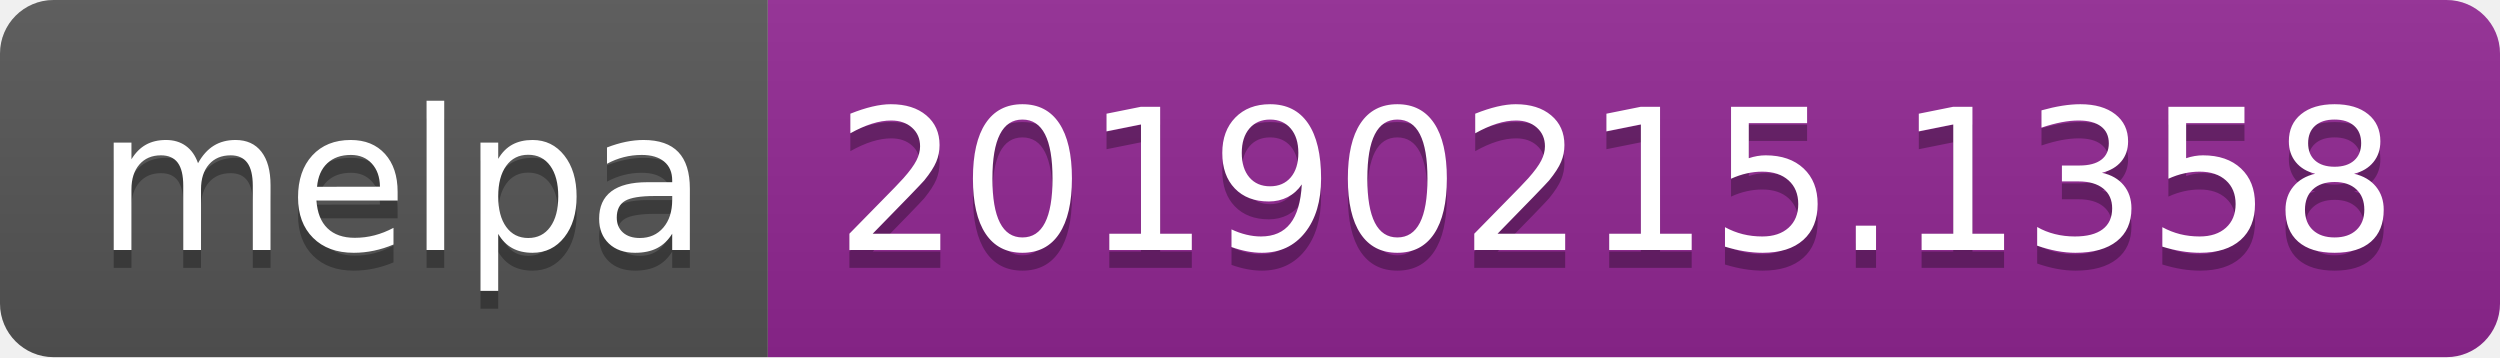
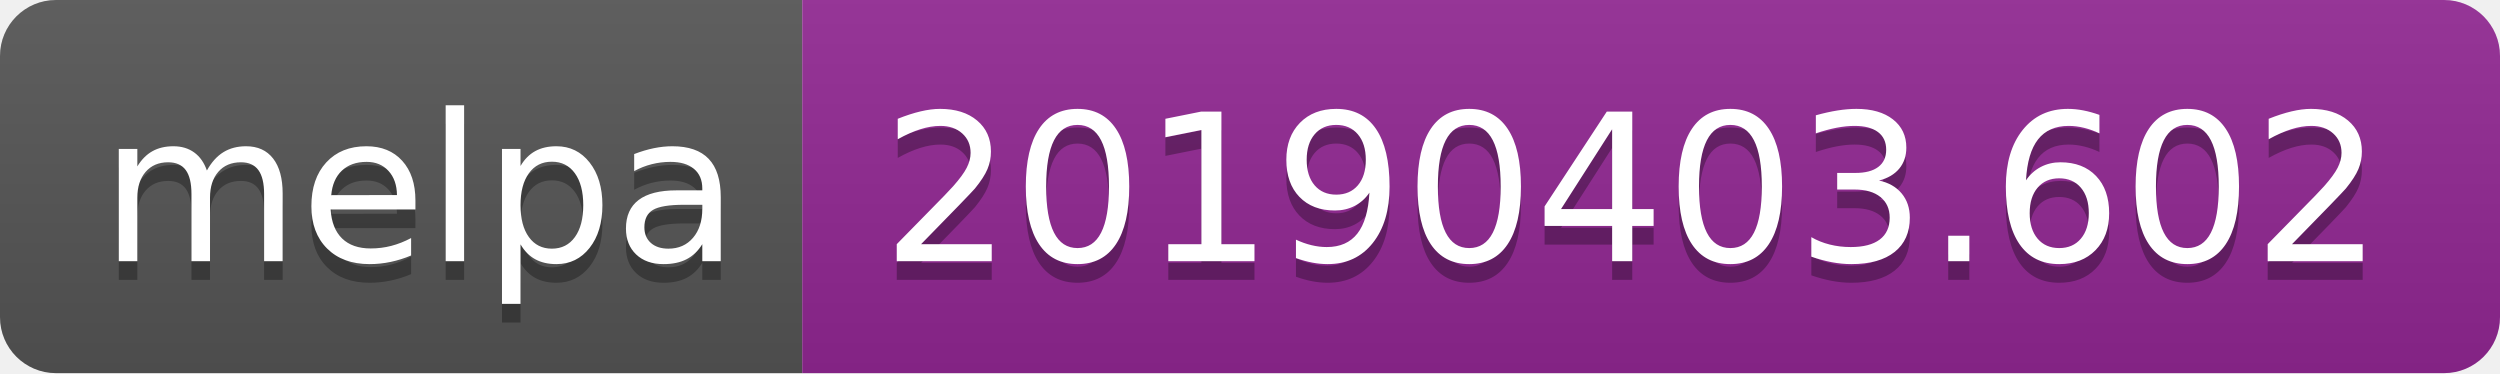
- <svg xmlns="http://www.w3.org/2000/svg" width="140" height="20">
+ <svg xmlns="http://www.w3.org/2000/svg" width="134" height="20">
  <linearGradient id="b" x2="0" y2="100%">
    <stop offset="0" stop-color="#bbb" stop-opacity=".1" />
    <stop offset="1" stop-opacity=".1" />
  </linearGradient>
  <clipPath id="a">
-     <rect width="140" height="20" rx="3" fill="#fff" />
+     <rect width="134" height="20" rx="3" fill="#fff" />
  </clipPath>
  <g clip-path="url(#a)">
    <path fill="#555" d="M0 0h43v20H0z" />
-     <path fill="#922793" d="M43 0h97v20H43z" />
-     <path fill="url(#b)" d="M0 0h140v20H0z" />
+     <path fill="#922793" d="M43 0h91v20H43z" />
+     <path fill="url(#b)" d="M0 0h134v20H0z" />
  </g>
  <g fill="#fff" text-anchor="middle" font-family="DejaVu Sans,Verdana,Geneva,sans-serif" font-size="110">
    <text x="225" y="150" fill="#010101" fill-opacity=".3" transform="scale(.1)" textLength="330">melpa</text>
    <text x="225" y="140" transform="scale(.1)" textLength="330">melpa</text>
-     <text x="905" y="150" fill="#010101" fill-opacity=".3" transform="scale(.1)" textLength="870">20190215.1358</text>
-     <text x="905" y="140" transform="scale(.1)" textLength="870">20190215.1358</text>
+     <text x="875" y="150" fill="#010101" fill-opacity=".3" transform="scale(.1)" textLength="810">20190403.602</text>
+     <text x="875" y="140" transform="scale(.1)" textLength="810">20190403.602</text>
  </g>
</svg>
